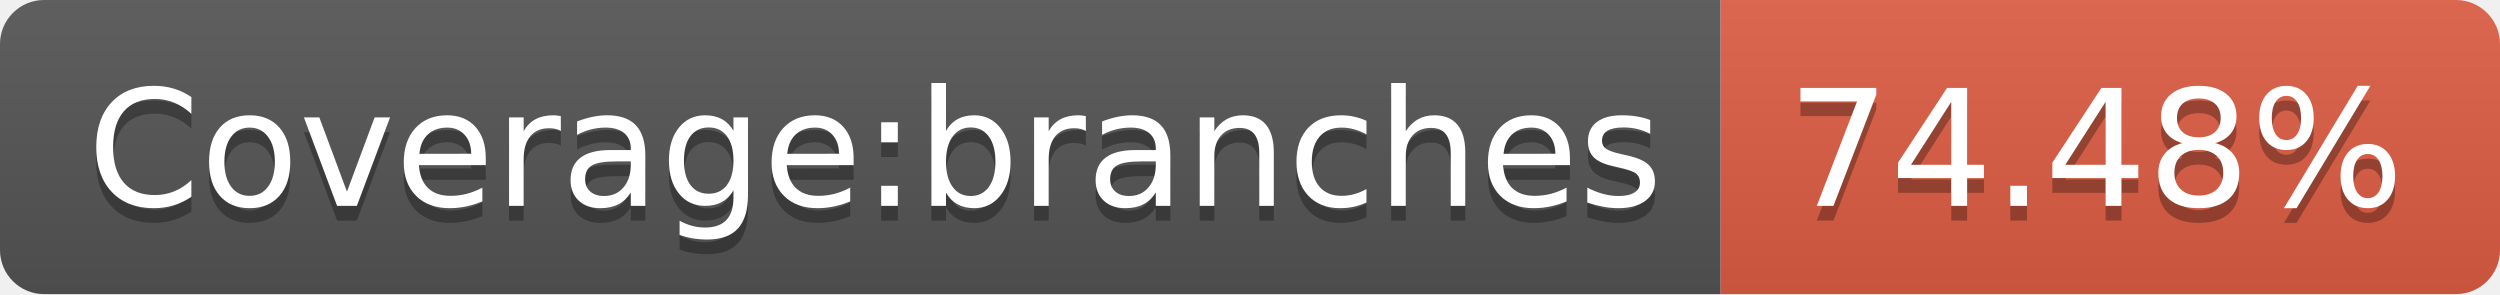
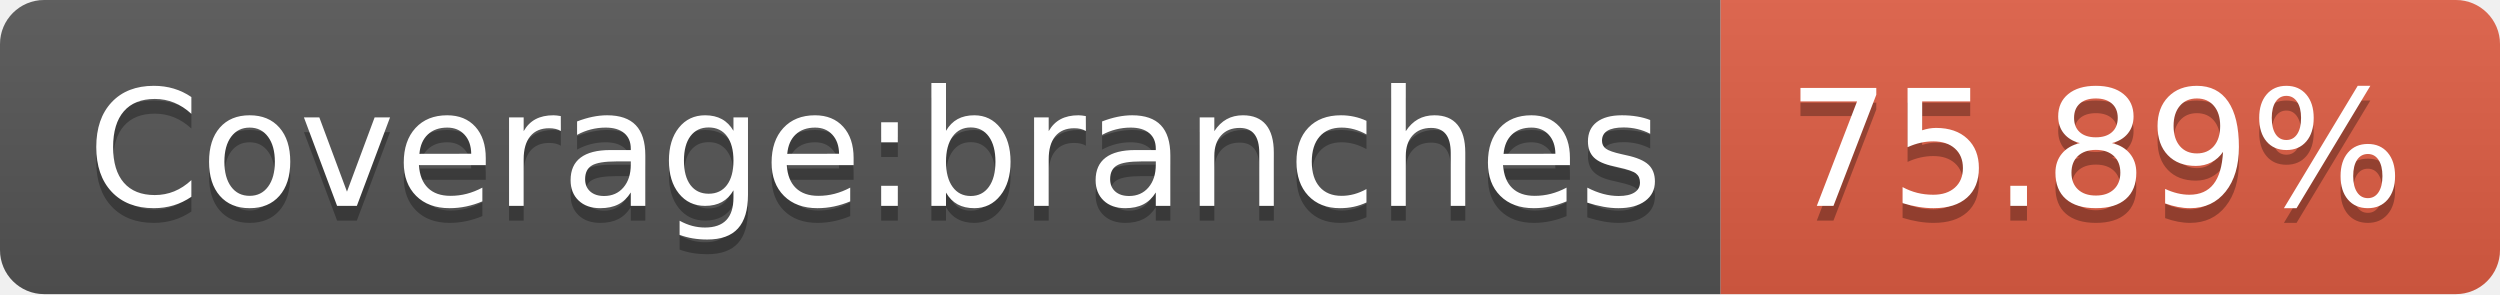
- <svg xmlns="http://www.w3.org/2000/svg" width="170" height="20" role="img" aria-label="Coverage:branches: 74.48%">
+ <svg xmlns="http://www.w3.org/2000/svg" width="170" height="20" role="img" aria-label="Coverage:branches: 75.89%">
  <linearGradient id="s" x2="0" y2="100%">
    <stop offset="0" stop-color="#bbb" stop-opacity=".1" />
    <stop offset="1" stop-opacity=".1" />
  </linearGradient>
  <clipPath id="r">
    <rect width="170" height="20" rx="3" fill="#fff" />
  </clipPath>
  <g clip-path="url(#r)">
    <rect width="117" height="20" fill="#555" />
    <rect x="117" width="53" height="20" fill="#e05d44" />
    <rect width="170" height="20" fill="url(#s)" />
  </g>
  <g fill="#fff" text-anchor="middle" font-family="Verdana,Geneva,DejaVu Sans,sans-serif" text-rendering="geometricPrecision" font-size="110">
    <text aria-hidden="true" x="595" y="150" fill="#010101" fill-opacity=".3" transform="scale(.1)" textLength="1070">Coverage:branches</text>
    <text x="595" y="140" transform="scale(.1)" fill="#fff" textLength="1070">Coverage:branches</text>
-     <text aria-hidden="true" x="1425" y="150" fill="#010101" fill-opacity=".3" transform="scale(.1)" textLength="430">74.48%</text>
-     <text x="1425" y="140" transform="scale(.1)" fill="#fff" textLength="430">74.48%</text>
+     <text aria-hidden="true" x="1425" y="150" fill="#010101" fill-opacity=".3" transform="scale(.1)" textLength="430">75.89%</text>
+     <text x="1425" y="140" transform="scale(.1)" fill="#fff" textLength="430">75.89%</text>
  </g>
</svg>
